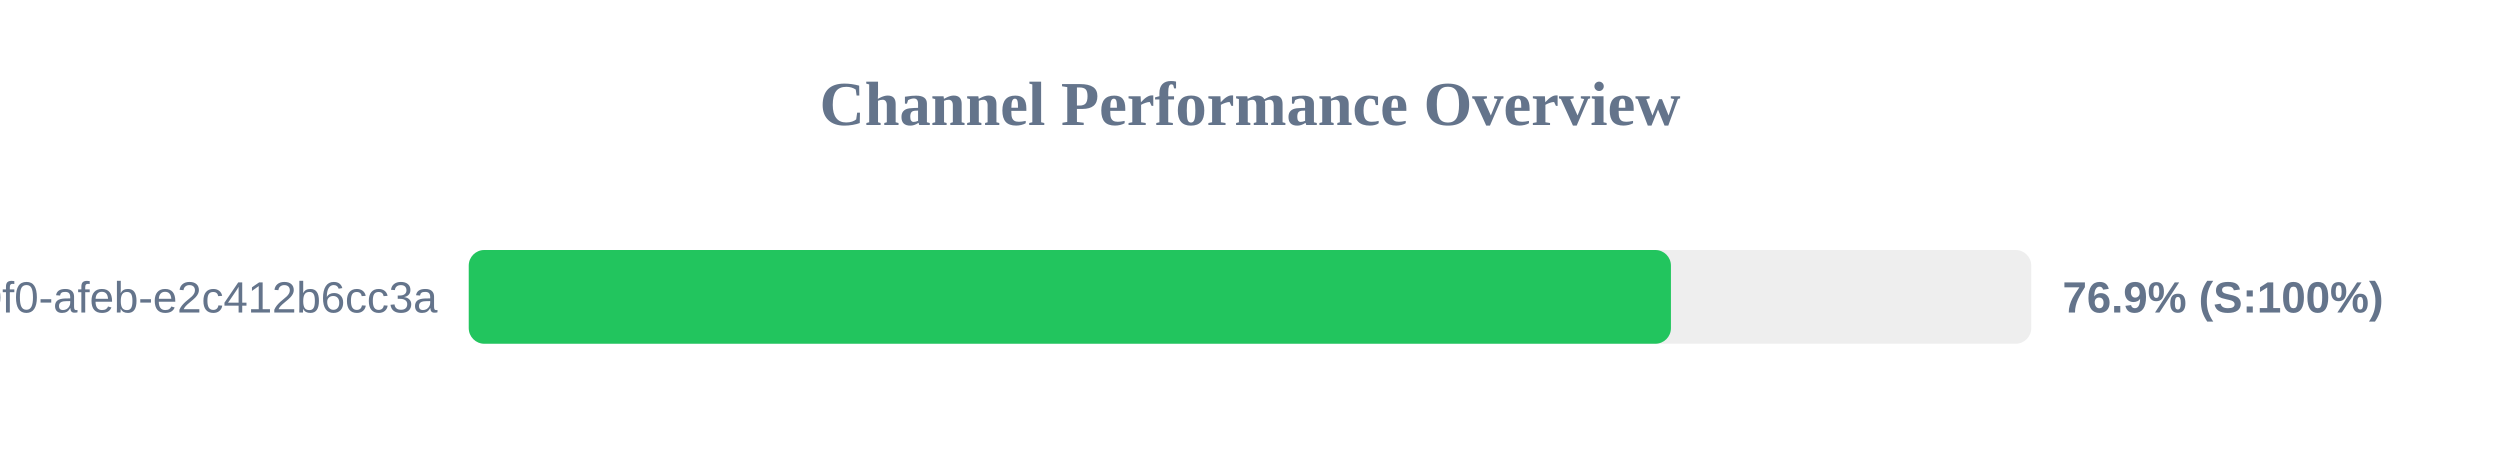
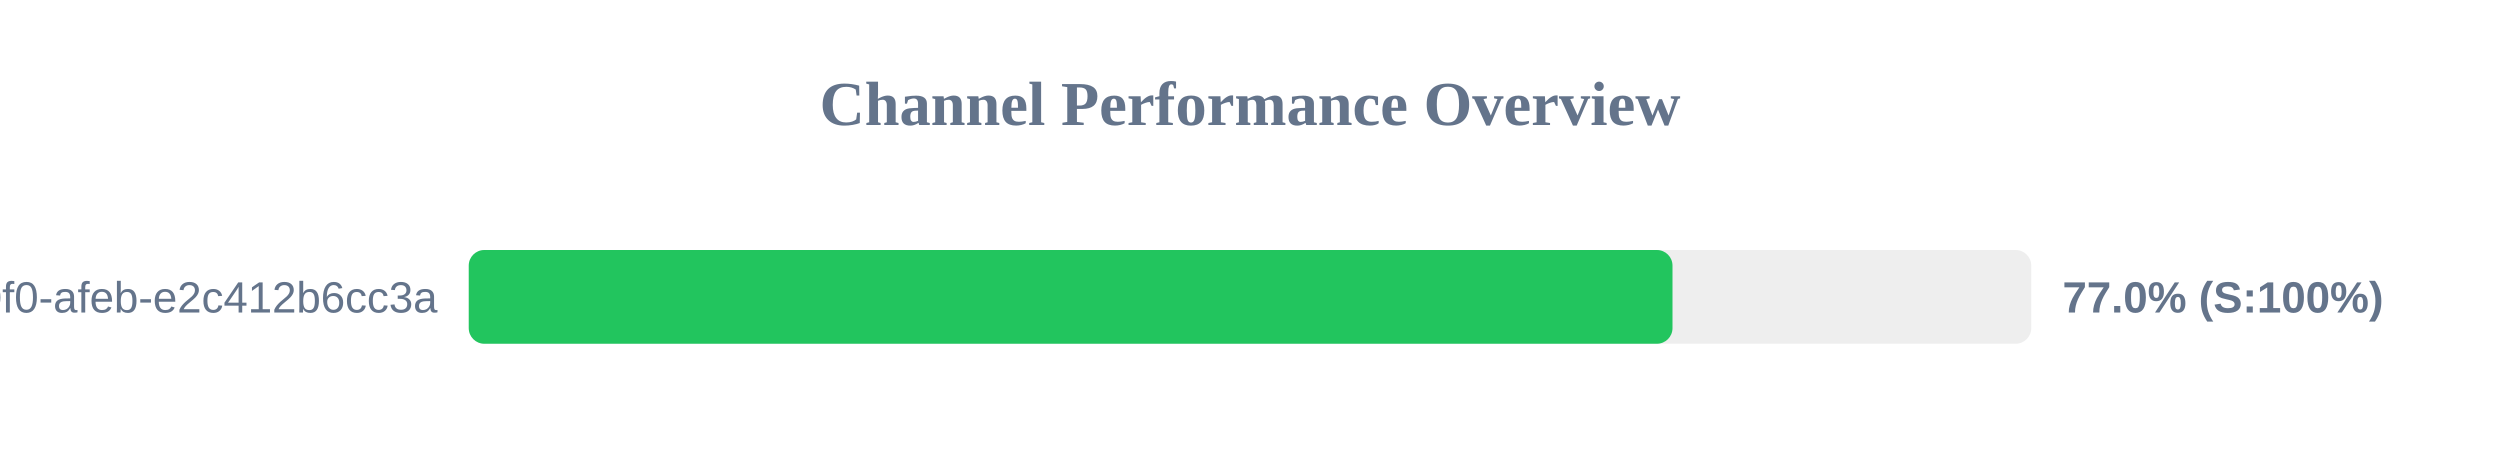
<svg xmlns="http://www.w3.org/2000/svg" width="800" height="150" version="1.1">
  <style>
        .row { font: 14px Arial; fill: #64748b; }
        .score { font: bold 14px Arial; fill: #64748b; }
    </style>
  <text x="400" y="40" text-anchor="middle" font-size="20px" font-weight="bold" fill="#64748b">Channel Performance Overview</text>
  <rect x="150" y="80" width="500" height="30" fill="#eee" rx="5" />
-   <rect x="150" y="80" width="384.7" height="30" fill="#22c55e" rx="5" />
+   <rect x="150" y="80" width="385.2" height="30" fill="#22c55e" rx="5" />
  <text x="140" y="100" text-anchor="end" class="row">?uuid=c6e02cd8-ce11-40f0-afeb-e2c412b6cc3a</text>
-   <text x="660" y="100" text-anchor="start" class="score">76.9% (S:100%)</text>
+   <text x="660" y="100" text-anchor="start" class="score">77.0% (S:100%)</text>
</svg>
